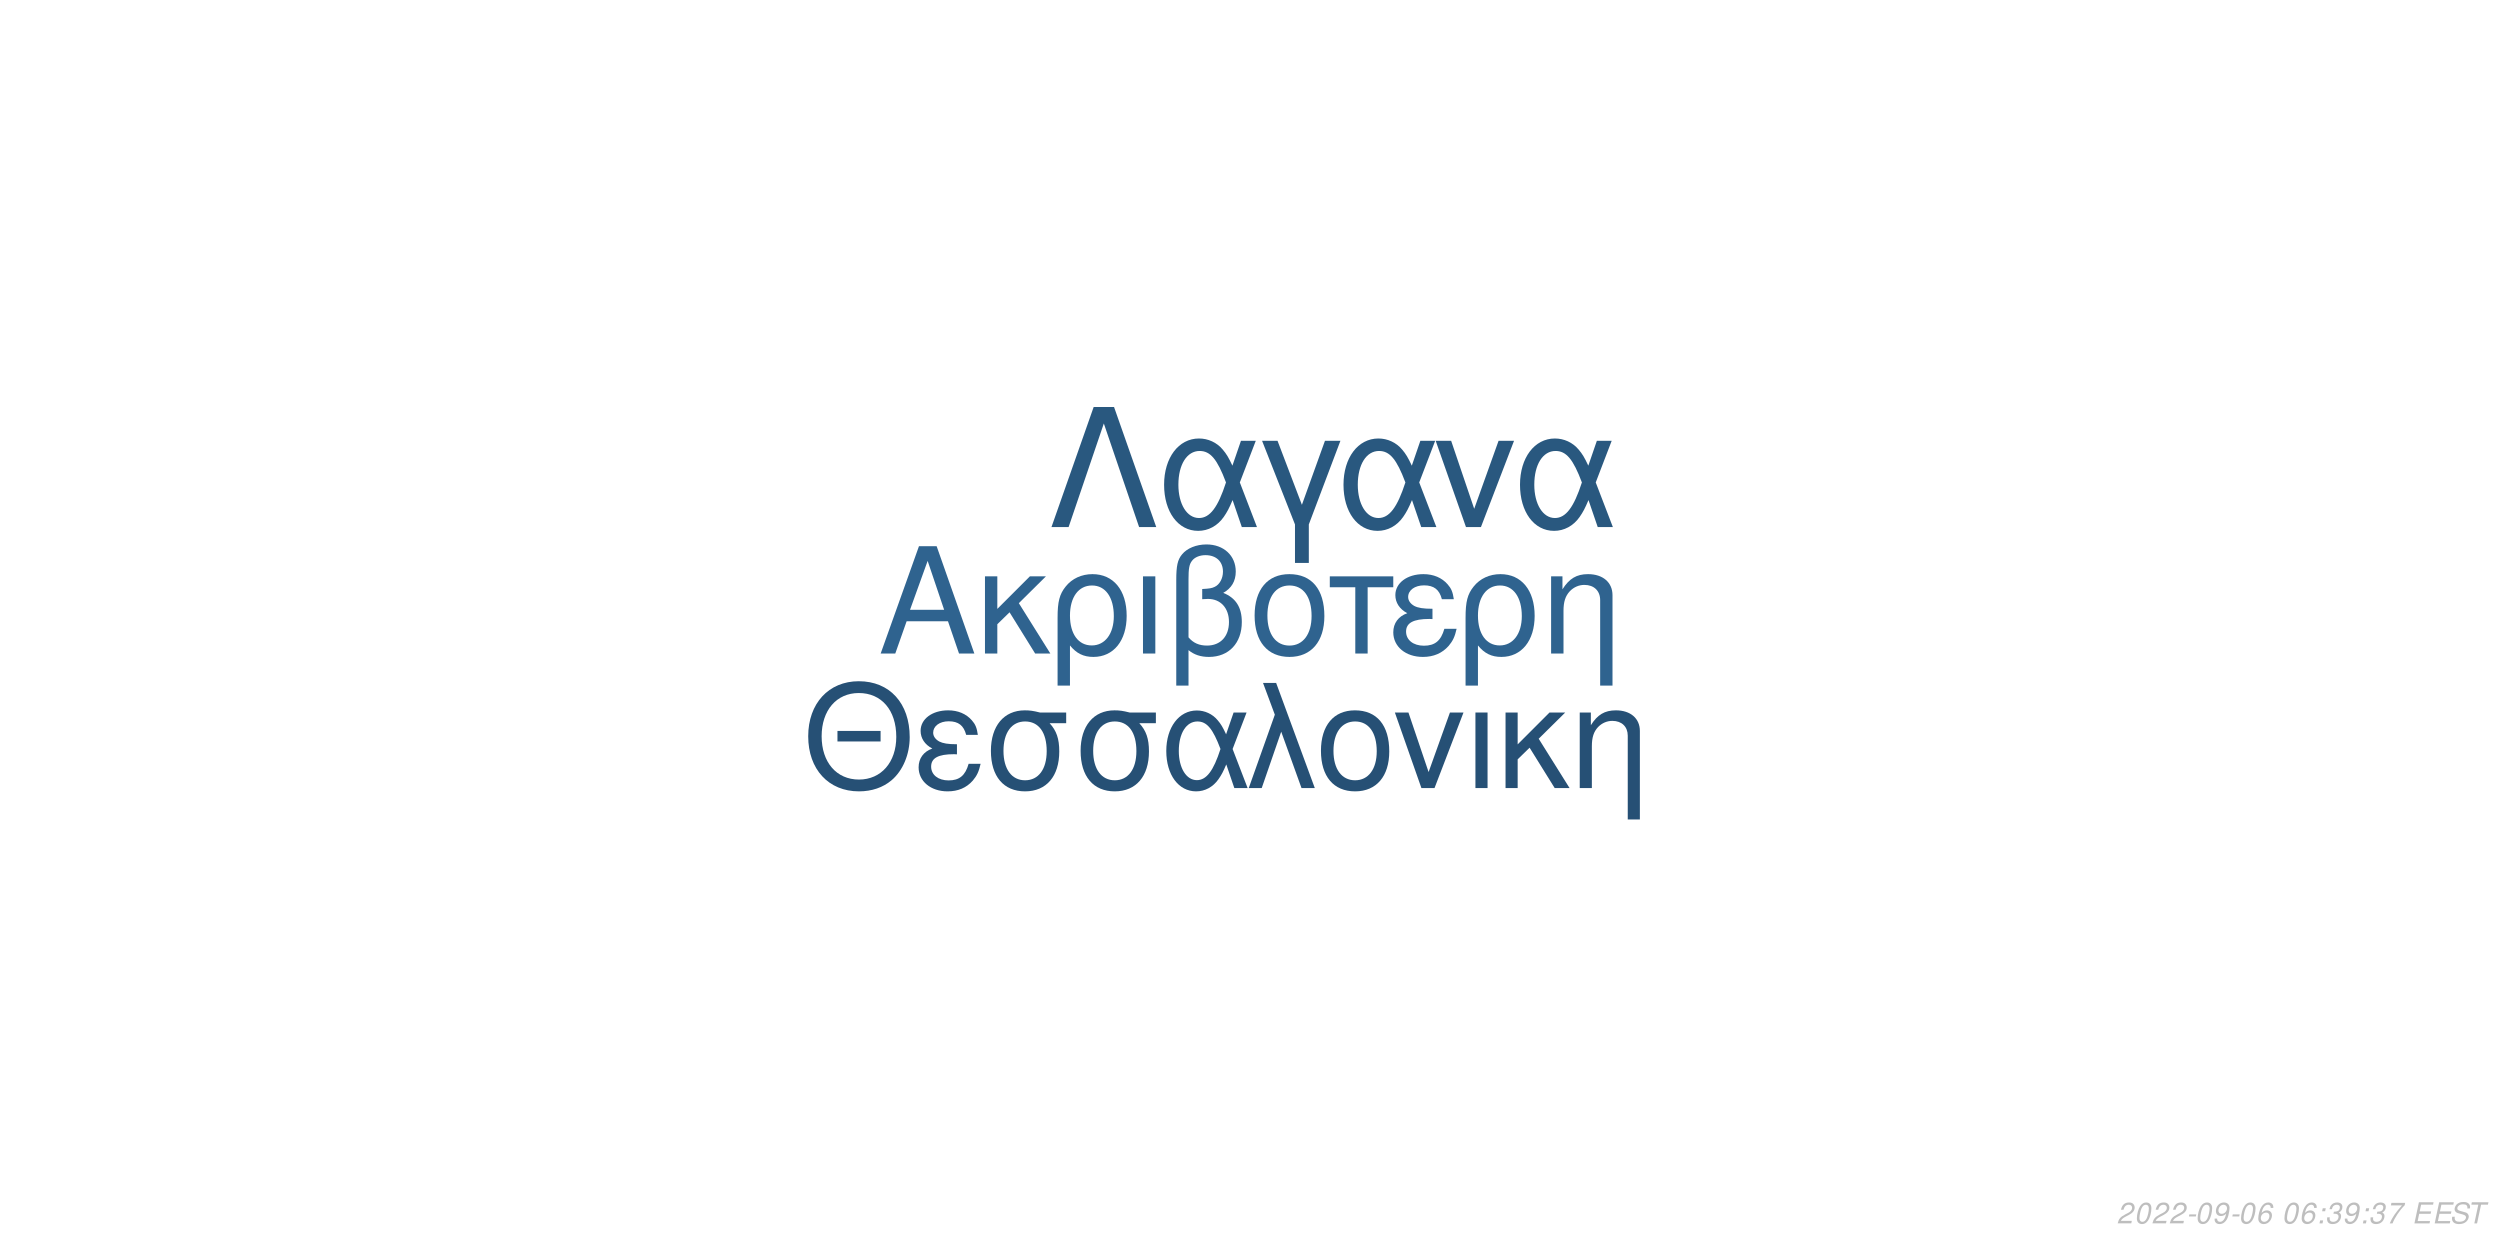
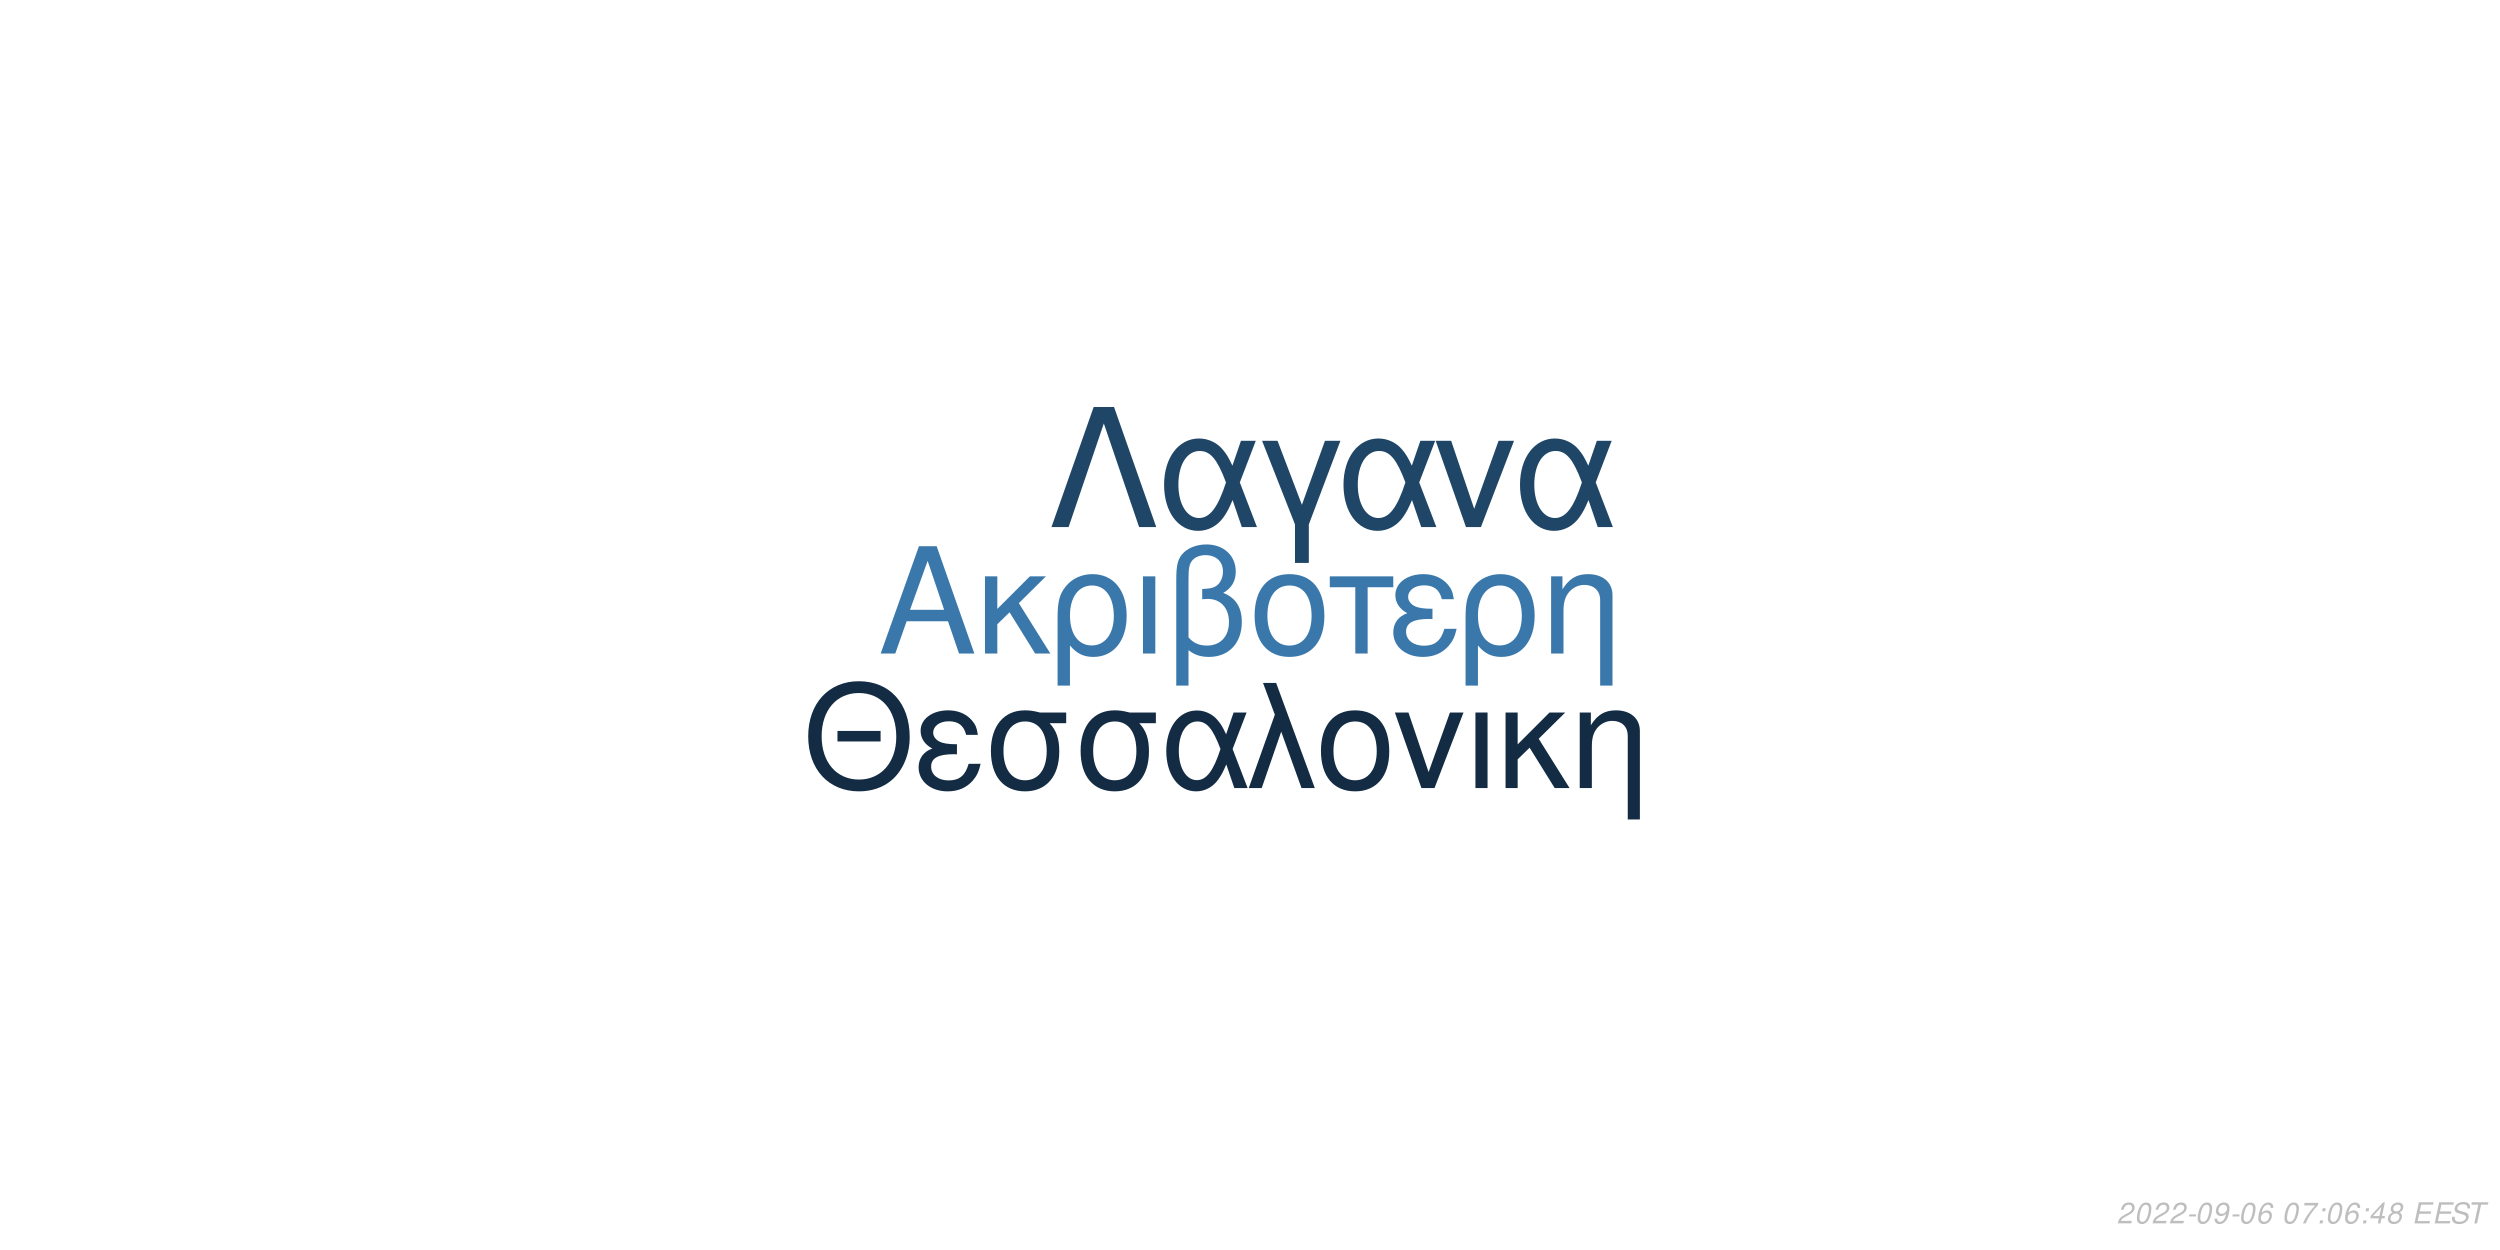
<svg xmlns="http://www.w3.org/2000/svg" xmlns:xlink="http://www.w3.org/1999/xlink" width="864pt" height="432pt" viewBox="0 0 864 432" version="1.1">
  <defs>
    <g>
      <symbol overflow="visible" id="glyph0-0">
        <path style="stroke:none;" d="" />
      </symbol>
      <symbol overflow="visible" id="glyph0-1">
        <path style="stroke:none;" d="M 24.125 -11.141 L 27.938 0 L 33.234 0 L 20.203 -37.094 L 14.094 -37.094 L 0.859 0 L 5.906 0 L 9.828 -11.141 Z M 22.797 -15.109 L 11 -15.109 L 17.094 -32.016 Z M 22.797 -15.109 " />
      </symbol>
      <symbol overflow="visible" id="glyph0-2">
        <path style="stroke:none;" d="M 7.172 -15.422 L 7.172 -26.672 L 2.906 -26.672 L 2.906 0 L 7.172 0 L 7.172 -10.125 L 11.406 -14.25 L 20.25 0 L 25.5 0 L 14.609 -17.406 L 23.969 -26.672 L 18.422 -26.672 Z M 7.172 -15.422 " />
      </symbol>
      <symbol overflow="visible" id="glyph0-3">
        <path style="stroke:none;" d="M 3 11.094 L 7.281 11.094 L 7.281 -2.797 C 9.516 -0.047 11.953 1.172 15.375 1.172 C 22.344 1.172 26.875 -4.422 26.875 -13.031 C 26.875 -21.891 22.297 -27.438 15.062 -27.438 C 11.297 -27.438 7.984 -25.906 5.797 -23.156 C 3.672 -20.516 3 -17.969 3 -12.359 Z M 14.906 -23.516 C 19.547 -23.516 22.438 -19.438 22.438 -12.922 C 22.438 -6.812 19.391 -2.797 14.812 -2.797 C 10.172 -2.797 7.281 -6.766 7.281 -13.125 C 7.281 -19.484 10.234 -23.516 14.906 -23.516 Z M 14.906 -23.516 " />
      </symbol>
      <symbol overflow="visible" id="glyph0-4">
        <path style="stroke:none;" d="M 3.516 0 L 7.781 0 L 7.781 -26.672 L 3.516 -26.672 Z M 3.516 0 " />
      </symbol>
      <symbol overflow="visible" id="glyph0-5">
        <path style="stroke:none;" d="M 4.016 11.094 L 8.25 11.094 L 8.25 -1.172 C 10.172 0.406 12.422 1.172 15.312 1.172 C 22.188 1.172 26.672 -3.609 26.672 -10.891 C 26.672 -15.984 24.578 -19.234 20.25 -20.969 C 23.109 -22.547 24.578 -25.031 24.578 -28.344 C 24.578 -33.844 20.406 -37.703 14.453 -37.703 C 10.938 -37.703 7.734 -36.391 6 -34.25 C 4.484 -32.422 4.016 -30.328 4.016 -25.391 Z M 8.25 -25.656 C 8.25 -29.359 8.5 -30.844 9.469 -32.062 C 10.375 -33.281 12.156 -34 14.094 -34 C 17.812 -34 20.156 -31.812 20.156 -28.297 C 20.156 -25.953 18.984 -23.812 17.297 -23.047 C 16.281 -22.547 15.469 -22.438 12.984 -22.297 L 12.984 -18.781 C 13.734 -18.828 14.344 -18.875 14.969 -18.875 C 19.344 -18.875 22.234 -15.719 22.234 -10.891 C 22.234 -5.906 19.281 -2.75 14.656 -2.75 C 11.953 -2.75 9.922 -3.609 8.25 -5.594 Z M 8.25 -25.656 " />
      </symbol>
      <symbol overflow="visible" id="glyph0-6">
        <path style="stroke:none;" d="M 14.094 -27.438 C 6.562 -27.438 2.094 -22.094 2.094 -13.125 C 2.094 -4.125 6.562 1.172 14.141 1.172 C 21.672 1.172 26.203 -4.172 26.203 -12.922 C 26.203 -22.188 21.828 -27.438 14.094 -27.438 Z M 14.141 -23.516 C 18.938 -23.516 21.781 -19.594 21.781 -12.984 C 21.781 -6.672 18.828 -2.75 14.141 -2.75 C 9.422 -2.75 6.516 -6.672 6.516 -13.125 C 6.516 -19.594 9.422 -23.516 14.141 -23.516 Z M 14.141 -23.516 " />
      </symbol>
      <symbol overflow="visible" id="glyph0-7">
        <path style="stroke:none;" d="M 7.891 0 L 12.156 0 L 12.156 -22.906 L 21.016 -22.906 L 21.016 -26.672 L -0.922 -26.672 L -0.922 -22.906 L 7.891 -22.906 Z M 7.891 0 " />
      </symbol>
      <symbol overflow="visible" id="glyph0-8">
        <path style="stroke:none;" d="M 14.562 -15.469 C 11.344 -15.469 9.562 -15.781 8.297 -16.438 C 6.922 -17.203 6.156 -18.328 6.156 -19.547 C 6.156 -21.891 8.453 -23.562 11.656 -23.562 C 15.062 -23.562 16.953 -22.094 17.812 -18.781 L 21.938 -18.781 C 21.578 -21.266 21.062 -22.5 19.797 -23.922 C 17.812 -26.203 14.906 -27.438 11.453 -27.438 C 5.797 -27.438 1.734 -24.375 1.734 -20.203 C 1.734 -17.609 3.156 -15.375 5.859 -13.938 C 2.797 -12.875 1.016 -10.484 1.016 -7.328 C 1.016 -2.391 5.297 1.172 11.25 1.172 C 14.969 1.172 17.906 -0.109 20.156 -2.641 C 21.578 -4.328 22.297 -5.797 22.906 -8.547 L 18.672 -8.547 C 17.5 -4.422 15.422 -2.703 11.609 -2.703 C 7.938 -2.703 5.438 -4.688 5.438 -7.578 C 5.438 -10.578 7.938 -11.953 13.484 -11.953 C 13.641 -11.953 14.094 -11.953 14.562 -11.906 Z M 14.562 -15.469 " />
      </symbol>
      <symbol overflow="visible" id="glyph0-9">
        <path style="stroke:none;" d="M 3.562 -26.672 L 3.562 0 L 7.844 0 L 7.844 -14.703 C 7.844 -17.906 8.5 -19.891 10.031 -21.531 C 11.406 -22.953 13.188 -23.719 15.062 -23.719 C 18.375 -23.719 20.516 -21.672 20.516 -18.469 L 20.516 11.094 L 24.781 11.094 L 24.781 -20.156 C 24.781 -24.578 21.469 -27.438 16.328 -27.438 C 12.359 -27.438 9.828 -25.906 7.484 -22.188 L 7.484 -26.672 Z M 3.562 -26.672 " />
      </symbol>
      <symbol overflow="visible" id="glyph1-0">
        <path style="stroke:none;" d="" />
      </symbol>
      <symbol overflow="visible" id="glyph1-1">
        <path style="stroke:none;" d="M 26.859 -19.734 L 11.953 -19.734 L 11.953 -16.094 L 26.859 -16.094 Z M 19.328 -36.922 C 8.922 -36.922 1.844 -29.25 1.844 -17.891 C 1.844 -6.484 8.875 1.141 19.391 1.141 C 23.812 1.141 27.703 -0.203 30.641 -2.688 C 34.578 -6.031 36.922 -11.656 36.922 -17.594 C 36.922 -29.297 30 -36.922 19.328 -36.922 Z M 19.328 -32.844 C 27.203 -32.844 32.281 -26.906 32.281 -17.688 C 32.281 -8.922 27.062 -2.938 19.391 -2.938 C 11.609 -2.938 6.484 -8.922 6.484 -17.891 C 6.484 -26.859 11.609 -32.844 19.328 -32.844 Z M 19.328 -32.844 " />
      </symbol>
      <symbol overflow="visible" id="glyph1-2">
        <path style="stroke:none;" d="M 14.25 -15.141 C 11.109 -15.141 9.375 -15.453 8.125 -16.094 C 6.781 -16.844 6.031 -17.938 6.031 -19.141 C 6.031 -21.422 8.266 -23.078 11.406 -23.078 C 14.75 -23.078 16.594 -21.625 17.438 -18.391 L 21.469 -18.391 C 21.125 -20.828 20.625 -22.031 19.391 -23.422 C 17.438 -25.656 14.594 -26.859 11.219 -26.859 C 5.688 -26.859 1.688 -23.875 1.688 -19.781 C 1.688 -17.234 3.094 -15.047 5.734 -13.656 C 2.734 -12.609 1 -10.266 1 -7.172 C 1 -2.344 5.188 1.141 11.016 1.141 C 14.656 1.141 17.547 -0.094 19.734 -2.594 C 21.125 -4.234 21.828 -5.688 22.422 -8.375 L 18.281 -8.375 C 17.141 -4.328 15.094 -2.641 11.359 -2.641 C 7.766 -2.641 5.328 -4.578 5.328 -7.422 C 5.328 -10.359 7.766 -11.703 13.203 -11.703 C 13.359 -11.703 13.797 -11.703 14.25 -11.656 Z M 14.25 -15.141 " />
      </symbol>
      <symbol overflow="visible" id="glyph1-3">
        <path style="stroke:none;" d="M 29 -26.109 L 19.938 -26.109 C 17.594 -26.703 16.438 -26.859 14.703 -26.859 C 7.469 -26.859 2.984 -21.469 2.984 -12.859 C 2.984 -4.031 7.375 1.141 14.797 1.141 C 22.172 1.141 26.609 -4.078 26.609 -12.656 C 26.609 -17.047 25.656 -19.828 23.266 -22.422 L 29 -22.422 Z M 14.797 -23.016 C 19.531 -23.016 22.266 -19.234 22.266 -12.75 C 22.266 -6.531 19.438 -2.688 14.797 -2.688 C 10.172 -2.688 7.328 -6.531 7.328 -12.859 C 7.328 -19.188 10.172 -23.016 14.797 -23.016 Z M 14.797 -23.016 " />
      </symbol>
      <symbol overflow="visible" id="glyph1-4">
        <path style="stroke:none;" d="M 29.344 -26.109 L 24.859 -26.109 L 22.266 -18.578 C 21.125 -21.031 20.484 -22.125 19.328 -23.469 C 17.547 -25.609 14.906 -26.812 12.156 -26.812 C 5.984 -26.812 1.594 -20.984 1.594 -12.812 C 1.594 -4.578 5.828 1.141 11.906 1.141 C 14.953 1.141 17.734 -0.344 19.625 -3.047 C 20.672 -4.531 21.281 -5.688 22.328 -8.172 L 25.109 0 L 29.703 0 L 24.516 -13.5 Z M 20.328 -13.5 C 17.891 -5.922 15.453 -2.734 12.156 -2.734 C 8.516 -2.734 5.922 -6.922 5.922 -12.812 C 5.922 -18.938 8.516 -23.016 12.359 -23.016 C 15.594 -23.016 17.688 -20.531 20.328 -13.5 Z M 20.328 -13.5 " />
      </symbol>
      <symbol overflow="visible" id="glyph1-5">
        <path style="stroke:none;" d="M 1.094 0 L 5.578 0 L 12.312 -19.484 L 19.328 0 L 23.922 0 L 10.562 -36.328 L 6.031 -36.328 L 10.109 -25.359 Z M 1.094 0 " />
      </symbol>
      <symbol overflow="visible" id="glyph1-6">
        <path style="stroke:none;" d="M 13.797 -26.859 C 6.422 -26.859 2.047 -21.625 2.047 -12.859 C 2.047 -4.031 6.422 1.141 13.859 1.141 C 21.234 1.141 25.656 -4.078 25.656 -12.656 C 25.656 -21.719 21.375 -26.859 13.797 -26.859 Z M 13.859 -23.016 C 18.531 -23.016 21.328 -19.188 21.328 -12.703 C 21.328 -6.531 18.438 -2.688 13.859 -2.688 C 9.219 -2.688 6.375 -6.531 6.375 -12.859 C 6.375 -19.188 9.219 -23.016 13.859 -23.016 Z M 13.859 -23.016 " />
      </symbol>
      <symbol overflow="visible" id="glyph1-7">
        <path style="stroke:none;" d="M 14.297 0 L 24.312 -26.109 L 19.625 -26.109 L 12.25 -5.531 L 5.281 -26.109 L 0.594 -26.109 L 9.766 0 Z M 14.297 0 " />
      </symbol>
      <symbol overflow="visible" id="glyph1-8">
        <path style="stroke:none;" d="M 3.438 0 L 7.625 0 L 7.625 -26.109 L 3.438 -26.109 Z M 3.438 0 " />
      </symbol>
      <symbol overflow="visible" id="glyph1-9">
        <path style="stroke:none;" d="M 7.031 -15.094 L 7.031 -26.109 L 2.844 -26.109 L 2.844 0 L 7.031 0 L 7.031 -9.922 L 11.156 -13.953 L 19.828 0 L 24.969 0 L 14.297 -17.047 L 23.469 -26.109 L 18.031 -26.109 Z M 7.031 -15.094 " />
      </symbol>
      <symbol overflow="visible" id="glyph1-10">
        <path style="stroke:none;" d="M 3.484 -26.109 L 3.484 0 L 7.672 0 L 7.672 -14.406 C 7.672 -17.547 8.328 -19.484 9.812 -21.078 C 11.156 -22.469 12.906 -23.219 14.75 -23.219 C 17.984 -23.219 20.078 -21.234 20.078 -18.094 L 20.078 10.859 L 24.266 10.859 L 24.266 -19.734 C 24.266 -24.062 21.031 -26.859 16 -26.859 C 12.109 -26.859 9.609 -25.359 7.328 -21.719 L 7.328 -26.109 Z M 3.484 -26.109 " />
      </symbol>
      <symbol overflow="visible" id="glyph2-0">
        <path style="stroke:none;" d="" />
      </symbol>
      <symbol overflow="visible" id="glyph2-1">
        <path style="stroke:none;" d="M 22.531 -41.484 L 15.484 -41.484 L 0.906 0 L 6.828 0 L 19 -35.797 L 31.188 0 L 37.109 0 Z M 22.531 -41.484 " />
      </symbol>
      <symbol overflow="visible" id="glyph2-2">
        <path style="stroke:none;" d="M 33.516 -29.812 L 28.391 -29.812 L 25.438 -21.219 C 24.125 -24.016 23.391 -25.266 22.078 -26.797 C 20.031 -29.25 17.016 -30.609 13.891 -30.609 C 6.828 -30.609 1.828 -23.953 1.828 -14.625 C 1.828 -5.234 6.656 1.312 13.594 1.312 C 17.078 1.312 20.266 -0.391 22.422 -3.469 C 23.609 -5.172 24.297 -6.484 25.5 -9.328 L 28.688 0 L 33.922 0 L 28 -15.422 Z M 23.219 -15.422 C 20.422 -6.766 17.641 -3.125 13.891 -3.125 C 9.734 -3.125 6.766 -7.906 6.766 -14.625 C 6.766 -21.625 9.734 -26.297 14.109 -26.297 C 17.812 -26.297 20.203 -23.453 23.219 -15.422 Z M 23.219 -15.422 " />
      </symbol>
      <symbol overflow="visible" id="glyph2-3">
        <path style="stroke:none;" d="M 12.062 12.406 L 16.844 12.406 L 16.844 -0.906 L 27.766 -29.812 L 22.422 -29.812 L 14.453 -7.688 L 6.031 -29.812 L 0.688 -29.812 L 12.062 -0.906 Z M 12.062 12.406 " />
      </symbol>
      <symbol overflow="visible" id="glyph2-4">
        <path style="stroke:none;" d="M 16.328 0 L 27.766 -29.812 L 22.422 -29.812 L 14 -6.312 L 6.031 -29.812 L 0.688 -29.812 L 11.156 0 Z M 16.328 0 " />
      </symbol>
      <symbol overflow="visible" id="glyph3-0">
        <path style="stroke:none;" d="" />
      </symbol>
      <symbol overflow="visible" id="glyph3-1">
        <path style="stroke:none;" d="M 5.234 -0.875 L 1.469 -0.875 C 1.641 -1.375 2.203 -1.891 3.109 -2.344 L 4.234 -2.938 C 5.562 -3.625 6.219 -4.469 6.219 -5.484 C 6.219 -5.938 6.062 -6.359 5.797 -6.656 C 5.469 -7.047 4.984 -7.234 4.312 -7.234 C 2.766 -7.234 1.891 -6.453 1.484 -4.734 L 2.375 -4.734 C 2.484 -5.188 2.609 -5.484 2.797 -5.75 C 3.094 -6.203 3.609 -6.453 4.188 -6.453 C 4.891 -6.453 5.344 -6.031 5.344 -5.375 C 5.344 -4.703 4.859 -4.094 4.016 -3.656 L 2.984 -3.125 C 1.234 -2.188 0.797 -1.656 0.344 -0.016 L 5.047 -0.016 Z M 5.234 -0.875 " />
      </symbol>
      <symbol overflow="visible" id="glyph3-2">
        <path style="stroke:none;" d="M 4.203 -7.234 C 3.375 -7.234 2.688 -6.812 2.125 -5.984 C 1.484 -5.047 0.984 -3.188 0.984 -1.734 C 0.984 -1.109 1.172 -0.562 1.484 -0.266 C 1.797 0.047 2.281 0.234 2.766 0.234 C 3.625 0.234 4.281 -0.156 4.859 -1.016 C 5.516 -1.953 6 -3.797 6 -5.266 C 6 -6.5 5.328 -7.234 4.203 -7.234 Z M 4.094 -6.453 C 4.734 -6.453 5.125 -5.984 5.125 -5.156 C 5.125 -4.203 4.781 -2.625 4.406 -1.812 C 3.984 -0.938 3.516 -0.547 2.875 -0.547 C 2.25 -0.547 1.875 -1.031 1.875 -1.828 C 1.875 -2.797 2.203 -4.344 2.594 -5.203 C 2.984 -6.047 3.453 -6.453 4.094 -6.453 Z M 4.094 -6.453 " />
      </symbol>
      <symbol overflow="visible" id="glyph3-3">
        <path style="stroke:none;" d="M 3.516 -3.125 L 1.125 -3.125 L 0.969 -2.406 L 3.359 -2.406 Z M 3.516 -3.125 " />
      </symbol>
      <symbol overflow="visible" id="glyph3-4">
        <path style="stroke:none;" d="M 0.844 -1.656 C 0.844 -1.547 0.844 -1.438 0.844 -1.375 C 0.844 -0.406 1.531 0.234 2.578 0.234 C 3.203 0.234 3.766 0.016 4.297 -0.438 C 4.938 -1 5.312 -1.656 5.594 -2.719 C 5.844 -3.672 6.016 -4.766 6.016 -5.375 C 6.016 -5.844 5.844 -6.328 5.547 -6.656 C 5.203 -7.031 4.703 -7.234 4.062 -7.234 C 2.516 -7.234 1.297 -5.938 1.297 -4.266 C 1.297 -3.203 1.984 -2.547 3.047 -2.547 C 3.484 -2.547 3.953 -2.672 4.281 -2.891 C 4.406 -2.984 4.547 -3.078 4.828 -3.344 C 4.438 -1.484 3.703 -0.547 2.703 -0.547 C 2.109 -0.547 1.719 -0.938 1.719 -1.547 L 1.719 -1.656 Z M 3.953 -6.453 C 4.625 -6.453 5.141 -5.953 5.141 -5.281 C 5.141 -4.188 4.312 -3.312 3.297 -3.312 C 2.594 -3.312 2.172 -3.734 2.172 -4.453 C 2.172 -5.562 2.984 -6.453 3.953 -6.453 Z M 3.953 -6.453 " />
      </symbol>
      <symbol overflow="visible" id="glyph3-5">
        <path style="stroke:none;" d="M 6.125 -5.344 L 6.141 -5.625 C 6.141 -6.609 5.453 -7.234 4.391 -7.234 C 3.438 -7.234 2.641 -6.719 2.016 -5.703 C 1.422 -4.781 0.938 -2.953 0.938 -1.688 C 0.938 -0.516 1.688 0.234 2.859 0.234 C 3.703 0.234 4.438 -0.156 5 -0.875 C 5.406 -1.422 5.672 -2.156 5.672 -2.766 C 5.672 -3.812 4.969 -4.5 3.906 -4.5 C 3.234 -4.5 2.672 -4.234 2.094 -3.625 C 2.406 -5.375 3.234 -6.453 4.25 -6.453 C 4.703 -6.453 5.062 -6.234 5.172 -5.844 C 5.203 -5.719 5.234 -5.578 5.25 -5.344 Z M 3.656 -3.734 C 4.344 -3.734 4.797 -3.281 4.797 -2.625 C 4.797 -1.469 3.984 -0.547 2.984 -0.547 C 2.297 -0.547 1.812 -1.047 1.812 -1.766 C 1.812 -2.859 2.625 -3.734 3.656 -3.734 Z M 3.656 -3.734 " />
      </symbol>
      <symbol overflow="visible" id="glyph3-6">
        <path style="stroke:none;" d="" />
      </symbol>
      <symbol overflow="visible" id="glyph3-7">
+         <path style="stroke:none;" d="M 6.703 -7.094 L 1.953 -7.094 L 1.766 -6.219 L 5.594 -6.219 C 3.344 -3.688 2.266 -2.109 1.375 0 L 2.344 0 C 3.031 -1.906 4.828 -4.594 6.547 -6.281 Z M 6.703 -7.094 " />
+       </symbol>
+       <symbol overflow="visible" id="glyph3-8">
        <path style="stroke:none;" d="M 2.359 -1.031 L 1.312 -1.031 L 1.094 0 L 2.141 0 Z M 3.266 -5.234 L 2.219 -5.234 L 2 -4.203 L 3.047 -4.203 Z M 3.266 -5.234 " />
      </symbol>
-       <symbol overflow="visible" id="glyph3-8">
-         <path style="stroke:none;" d="M 2.922 -3.312 C 3.125 -3.344 3.234 -3.344 3.375 -3.344 C 4.203 -3.344 4.688 -3 4.688 -2.406 C 4.688 -1.312 3.906 -0.547 2.781 -0.547 C 2.047 -0.547 1.594 -0.938 1.594 -1.562 C 1.594 -1.719 1.609 -1.844 1.656 -2.094 L 0.766 -2.094 C 0.734 -1.797 0.719 -1.641 0.719 -1.469 C 0.719 -0.375 1.406 0.234 2.641 0.234 C 3.547 0.234 4.297 -0.078 4.812 -0.656 C 5.266 -1.156 5.562 -1.875 5.562 -2.547 C 5.562 -3.125 5.344 -3.453 4.797 -3.734 C 5.641 -4.234 6.016 -4.844 6.016 -5.734 C 6.016 -6.656 5.312 -7.234 4.203 -7.234 C 3.375 -7.234 2.672 -6.938 2.188 -6.375 C 1.891 -6.031 1.703 -5.641 1.516 -4.906 L 2.391 -4.906 C 2.5 -5.359 2.594 -5.594 2.734 -5.812 C 3.047 -6.234 3.516 -6.453 4.078 -6.453 C 4.734 -6.453 5.141 -6.125 5.141 -5.578 C 5.141 -5.188 5.016 -4.797 4.797 -4.547 C 4.516 -4.234 4 -4.062 3.266 -4.062 L 3.078 -4.062 Z M 2.922 -3.312 " />
-       </symbol>
      <symbol overflow="visible" id="glyph3-9">
-         <path style="stroke:none;" d="M 6.703 -7.094 L 1.953 -7.094 L 1.766 -6.219 L 5.594 -6.219 C 3.344 -3.688 2.266 -2.109 1.375 0 L 2.344 0 C 3.031 -1.906 4.828 -4.594 6.547 -6.281 Z M 6.703 -7.094 " />
+         <path style="stroke:none;" d="M 3.625 -1.75 L 3.266 0 L 4.141 0 L 4.516 -1.75 L 5.562 -1.75 L 5.734 -2.531 L 4.688 -2.531 L 5.688 -7.234 L 5.016 -7.234 L 0.844 -2.672 L 0.641 -1.75 Z M 3.797 -2.531 L 1.594 -2.531 L 4.469 -5.703 Z M 3.797 -2.531 " />
      </symbol>
      <symbol overflow="visible" id="glyph3-10">
+         <path style="stroke:none;" d="M 4.766 -3.797 C 5.078 -3.969 5.234 -4.078 5.438 -4.234 C 5.812 -4.594 6.062 -5.172 6.062 -5.734 C 6.062 -6.625 5.344 -7.234 4.266 -7.234 C 2.812 -7.234 1.703 -6.219 1.703 -4.875 C 1.703 -4.406 1.875 -4.125 2.359 -3.812 C 1.297 -3.312 0.75 -2.516 0.75 -1.469 C 0.75 -0.438 1.547 0.234 2.812 0.234 C 3.656 0.234 4.359 -0.094 4.938 -0.734 C 5.359 -1.234 5.609 -1.859 5.609 -2.438 C 5.609 -3.047 5.312 -3.516 4.766 -3.797 Z M 4.109 -6.453 C 4.797 -6.453 5.188 -6.125 5.188 -5.578 C 5.188 -5.266 5.062 -4.922 4.859 -4.672 C 4.562 -4.312 4.188 -4.156 3.656 -4.156 C 2.984 -4.156 2.594 -4.453 2.594 -4.984 C 2.594 -5.859 3.203 -6.453 4.109 -6.453 Z M 3.453 -3.406 C 4.234 -3.406 4.734 -2.984 4.734 -2.312 C 4.734 -1.312 3.922 -0.547 2.875 -0.547 C 2.125 -0.547 1.625 -0.969 1.625 -1.625 C 1.625 -2.609 2.438 -3.406 3.453 -3.406 Z M 3.453 -3.406 " />
+       </symbol>
+       <symbol overflow="visible" id="glyph3-11">
        <path style="stroke:none;" d="M 2.547 -3.312 L 6.5 -3.312 L 6.688 -4.141 L 2.719 -4.141 L 3.219 -6.469 L 7.344 -6.469 L 7.516 -7.297 L 2.453 -7.297 L 0.906 0 L 6.125 0 L 6.297 -0.812 L 2.016 -0.812 Z M 2.547 -3.312 " />
      </symbol>
-       <symbol overflow="visible" id="glyph3-11">
+       <symbol overflow="visible" id="glyph3-12">
        <path style="stroke:none;" d="M 7.062 -5.156 C 7.125 -5.438 7.141 -5.562 7.141 -5.703 C 7.141 -6.156 6.938 -6.594 6.594 -6.891 C 6.188 -7.25 5.656 -7.406 4.875 -7.406 C 3.844 -7.406 3.047 -7.125 2.5 -6.562 C 2.094 -6.141 1.781 -5.438 1.781 -4.922 C 1.781 -4.297 2.219 -3.766 2.891 -3.562 L 4.594 -3.094 C 5.406 -2.859 5.734 -2.578 5.734 -2.094 C 5.734 -1.781 5.547 -1.406 5.266 -1.141 C 4.844 -0.766 4.266 -0.578 3.453 -0.578 C 2.328 -0.578 1.812 -0.984 1.812 -1.906 C 1.812 -2.047 1.812 -2.125 1.844 -2.312 L 0.984 -2.312 C 0.906 -2.062 0.891 -1.906 0.891 -1.688 C 0.891 -0.484 1.797 0.234 3.297 0.234 C 4.359 0.234 5.234 -0.062 5.812 -0.609 C 6.344 -1.078 6.688 -1.797 6.688 -2.375 C 6.688 -2.641 6.609 -2.906 6.453 -3.156 C 6.234 -3.5 5.938 -3.703 5.469 -3.828 L 3.75 -4.312 C 2.984 -4.547 2.734 -4.734 2.734 -5.188 C 2.734 -5.547 2.875 -5.844 3.188 -6.109 C 3.547 -6.438 4.031 -6.594 4.703 -6.594 C 5.266 -6.594 5.688 -6.484 5.906 -6.297 C 6.094 -6.125 6.219 -5.797 6.219 -5.516 C 6.219 -5.422 6.203 -5.344 6.188 -5.156 Z M 7.062 -5.156 " />
      </symbol>
-       <symbol overflow="visible" id="glyph3-12">
+       <symbol overflow="visible" id="glyph3-13">
        <path style="stroke:none;" d="M 4.938 -6.469 L 7.312 -6.469 L 7.484 -7.297 L 1.75 -7.297 L 1.578 -6.469 L 3.984 -6.469 L 2.609 0 L 3.547 0 Z M 4.938 -6.469 " />
      </symbol>
    </g>
  </defs>
  <g id="surface1">
    <rect x="0" y="0" width="864" height="432" style="fill:rgb(100%,100%,100%);fill-opacity:1;stroke:none;" />
-     <g style="fill:rgb(18.431%,38.824%,56.078%);fill-opacity:1;">
+     <g style="fill:rgb(22.745%,47.059%,67.059%);fill-opacity:1;">
      <use xlink:href="#glyph0-1" x="303.5" y="225.861" />
      <use xlink:href="#glyph0-2" x="337.5" y="225.861" />
      <use xlink:href="#glyph0-3" x="362.5" y="225.861" />
      <use xlink:href="#glyph0-4" x="391.5" y="225.861" />
      <use xlink:href="#glyph0-5" x="402.5" y="225.861" />
      <use xlink:href="#glyph0-6" x="431.5" y="225.861" />
      <use xlink:href="#glyph0-7" x="460.5" y="225.861" />
      <use xlink:href="#glyph0-8" x="480.5" y="225.861" />
      <use xlink:href="#glyph0-3" x="503.5" y="225.861" />
      <use xlink:href="#glyph0-9" x="532.5" y="225.861" />
    </g>
-     <g style="fill:rgb(14.902%,31.373%,45.882%);fill-opacity:1;">
+     <g style="fill:rgb(7.451%,16.863%,26.275%);fill-opacity:1;">
      <use xlink:href="#glyph1-1" x="277.473" y="272.354" />
      <use xlink:href="#glyph1-2" x="316.473" y="272.354" />
      <use xlink:href="#glyph1-3" x="339.473" y="272.354" />
      <use xlink:href="#glyph1-3" x="370.473" y="272.354" />
      <use xlink:href="#glyph1-4" x="401.473" y="272.354" />
      <use xlink:href="#glyph1-5" x="430.473" y="272.354" />
      <use xlink:href="#glyph1-6" x="454.473" y="272.354" />
      <use xlink:href="#glyph1-7" x="481.473" y="272.354" />
      <use xlink:href="#glyph1-8" x="506.473" y="272.354" />
      <use xlink:href="#glyph1-9" x="517.473" y="272.354" />
      <use xlink:href="#glyph1-10" x="542.473" y="272.354" />
    </g>
-     <g style="fill:rgb(16.078%,34.51%,49.804%);fill-opacity:1;">
+     <g style="fill:rgb(12.549%,27.451%,40.392%);fill-opacity:1;">
      <use xlink:href="#glyph2-1" x="362.484" y="182.152" />
      <use xlink:href="#glyph2-2" x="400.484" y="182.152" />
      <use xlink:href="#glyph2-3" x="435.484" y="182.152" />
      <use xlink:href="#glyph2-2" x="462.484" y="182.152" />
      <use xlink:href="#glyph2-4" x="495.484" y="182.152" />
      <use xlink:href="#glyph2-2" x="523.484" y="182.152" />
    </g>
    <g style="fill:rgb(74.51%,74.51%,74.51%);fill-opacity:1;">
      <use xlink:href="#glyph3-1" x="731.52" y="422.81" />
      <use xlink:href="#glyph3-2" x="737.52" y="422.81" />
      <use xlink:href="#glyph3-1" x="743.52" y="422.81" />
      <use xlink:href="#glyph3-1" x="749.52" y="422.81" />
      <use xlink:href="#glyph3-3" x="755.52" y="422.81" />
      <use xlink:href="#glyph3-2" x="758.52" y="422.81" />
      <use xlink:href="#glyph3-4" x="764.52" y="422.81" />
      <use xlink:href="#glyph3-3" x="770.52" y="422.81" />
      <use xlink:href="#glyph3-2" x="773.52" y="422.81" />
      <use xlink:href="#glyph3-5" x="779.52" y="422.81" />
      <use xlink:href="#glyph3-6" x="785.52" y="422.81" />
      <use xlink:href="#glyph3-2" x="788.52" y="422.81" />
-       <use xlink:href="#glyph3-5" x="794.52" y="422.81" />
-       <use xlink:href="#glyph3-7" x="800.52" y="422.81" />
-       <use xlink:href="#glyph3-8" x="803.52" y="422.81" />
-       <use xlink:href="#glyph3-4" x="809.52" y="422.81" />
-       <use xlink:href="#glyph3-7" x="815.52" y="422.81" />
-       <use xlink:href="#glyph3-8" x="818.52" y="422.81" />
-       <use xlink:href="#glyph3-9" x="824.52" y="422.81" />
+       <use xlink:href="#glyph3-7" x="794.52" y="422.81" />
+       <use xlink:href="#glyph3-8" x="800.52" y="422.81" />
+       <use xlink:href="#glyph3-2" x="803.52" y="422.81" />
+       <use xlink:href="#glyph3-5" x="809.52" y="422.81" />
+       <use xlink:href="#glyph3-8" x="815.52" y="422.81" />
+       <use xlink:href="#glyph3-9" x="818.52" y="422.81" />
+       <use xlink:href="#glyph3-10" x="824.52" y="422.81" />
      <use xlink:href="#glyph3-6" x="830.52" y="422.81" />
-       <use xlink:href="#glyph3-10" x="833.52" y="422.81" />
-       <use xlink:href="#glyph3-10" x="840.52" y="422.81" />
-       <use xlink:href="#glyph3-11" x="846.52" y="422.81" />
-       <use xlink:href="#glyph3-12" x="852.52" y="422.81" />
+       <use xlink:href="#glyph3-11" x="833.52" y="422.81" />
+       <use xlink:href="#glyph3-11" x="840.52" y="422.81" />
+       <use xlink:href="#glyph3-12" x="846.52" y="422.81" />
+       <use xlink:href="#glyph3-13" x="852.52" y="422.81" />
    </g>
  </g>
</svg>
